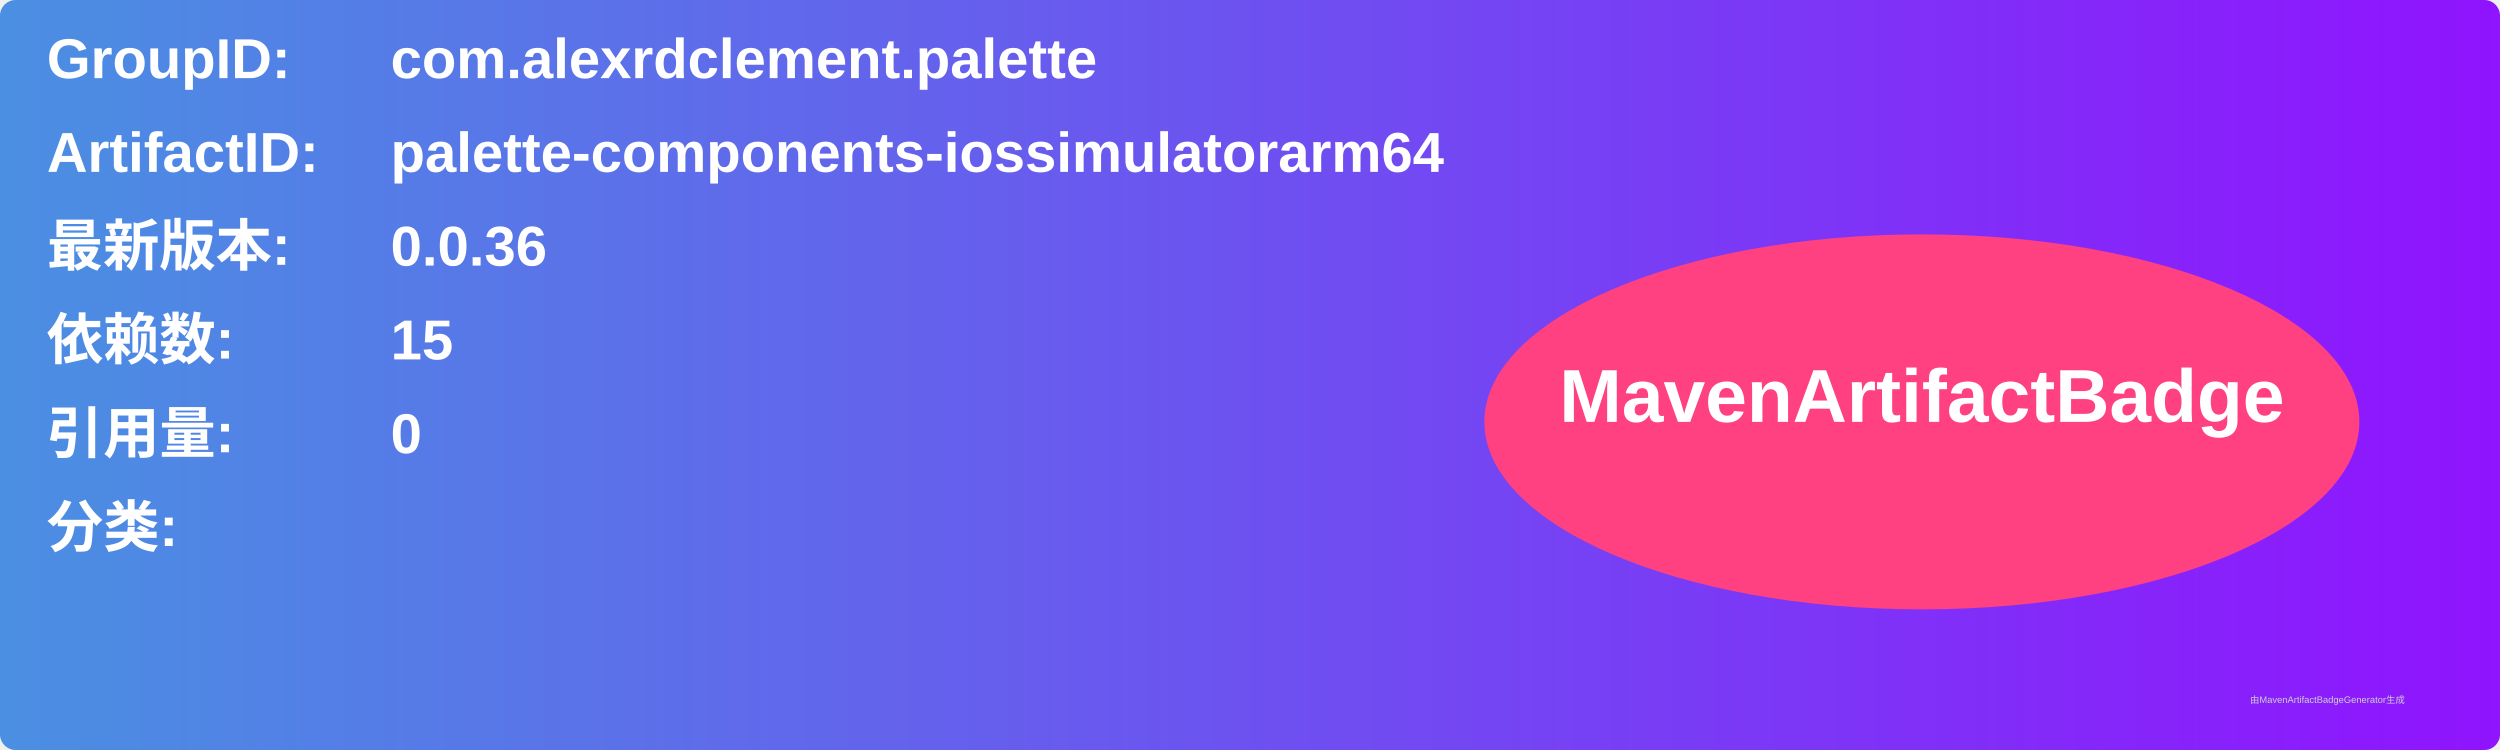
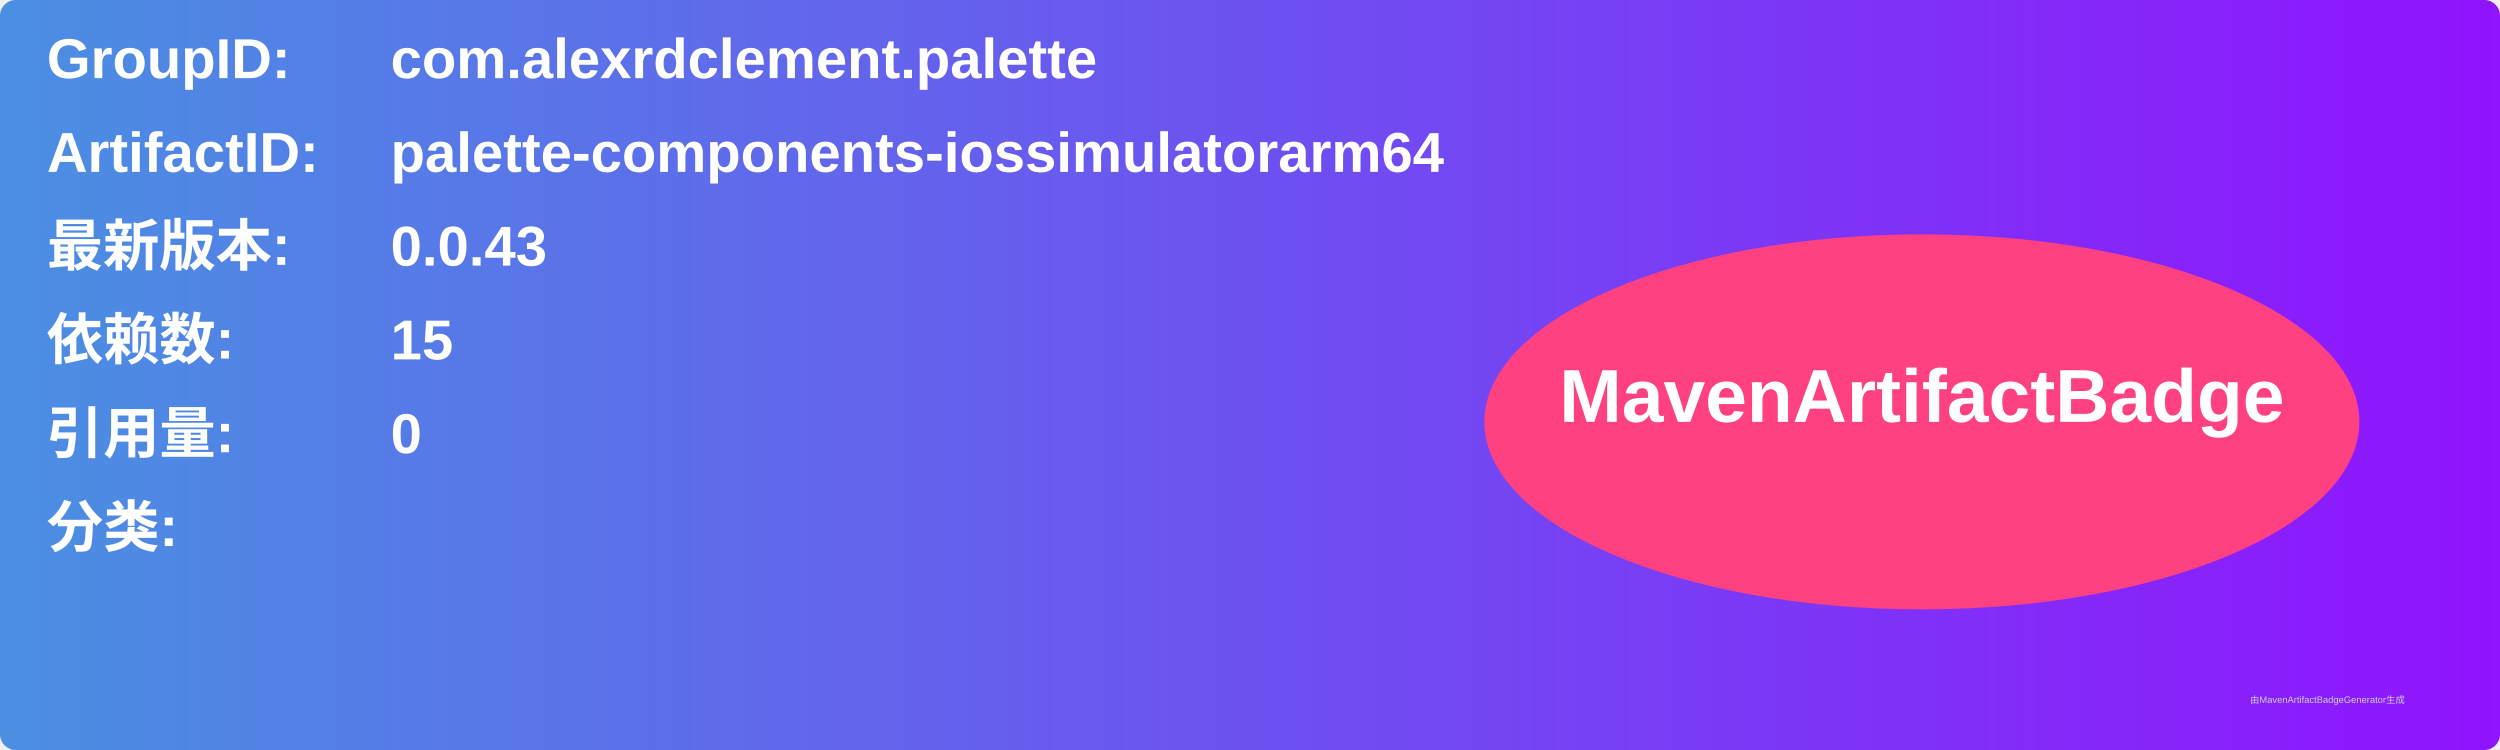
<svg xmlns="http://www.w3.org/2000/svg" width="800" height="240" viewBox="0 0 800 240">
  <linearGradient id="grad" x1="0%" y1="0%" x2="100%" y2="0%">
    <stop offset="0%" stop-color="#4a90e2" />
    <stop offset="100%" stop-color="#9013fe" />
  </linearGradient>
  <rect width="100%" height="100%" rx="5" ry="5" fill="url(#grad)" />
  <g transform="translate(15, 15)">
    <text x="0" y="10" font-family="Arial" font-size="18" fill="white" font-weight="bold" width="260">GroupID:</text>
    <text x="110" y="10" font-family="Arial" font-size="18" fill="white" font-weight="bold" width="460">com.alexrdclement.palette</text>
    <text x="0" y="40" font-family="Arial" font-size="18" fill="white" font-weight="bold" width="260">ArtifactID:</text>
    <text x="110" y="40" font-family="Arial" font-size="18" fill="white" font-weight="bold" width="460">palette-components-iossimulatorarm64</text>
    <text x="0" y="70" font-family="Arial" font-size="18" fill="white" font-weight="bold">最新版本:</text>
    <text x="110" y="70" font-family="Arial" font-size="18" fill="white" font-weight="bold">
-       <tspan font-weight="bold">0.0.36</tspan>
+       <tspan font-weight="bold">0.0.43</tspan>
    </text>
    <text x="0" y="100" font-family="Arial" font-size="18" fill="white" font-weight="bold">依赖数: </text>
    <text x="110" y="100" font-family="Arial" font-size="18" fill="white">
      <tspan font-weight="bold">15</tspan>
    </text>
    <text x="0" y="130" font-family="Arial" font-size="18" fill="white" font-weight="bold">引用量: </text>
    <text x="110" y="130" font-family="Arial" font-size="18" fill="white">
      <tspan font-weight="bold">0</tspan>
    </text>
    <text x="0" y="160" font-family="Arial" font-size="18" fill="white" font-weight="bold">分类:</text>
    <text x="10" y="190" font-family="Arial" font-size="10" fill="white">
      <tspan font-weight="bold" />
    </text>
    <ellipse cx="600" cy="120" rx="140" ry="60" fill="#ff4081" />
    <text x="600" y="120" text-anchor="middle" font-family="Arial" font-size="24" fill="white" font-weight="bold">MavenArtifactBadge</text>
  </g>
  <text x="720" y="225" font-family="Arial" font-size="3" fill="#d0d0d0">由MavenArtifactBadgeGenerator生成</text>
</svg>
